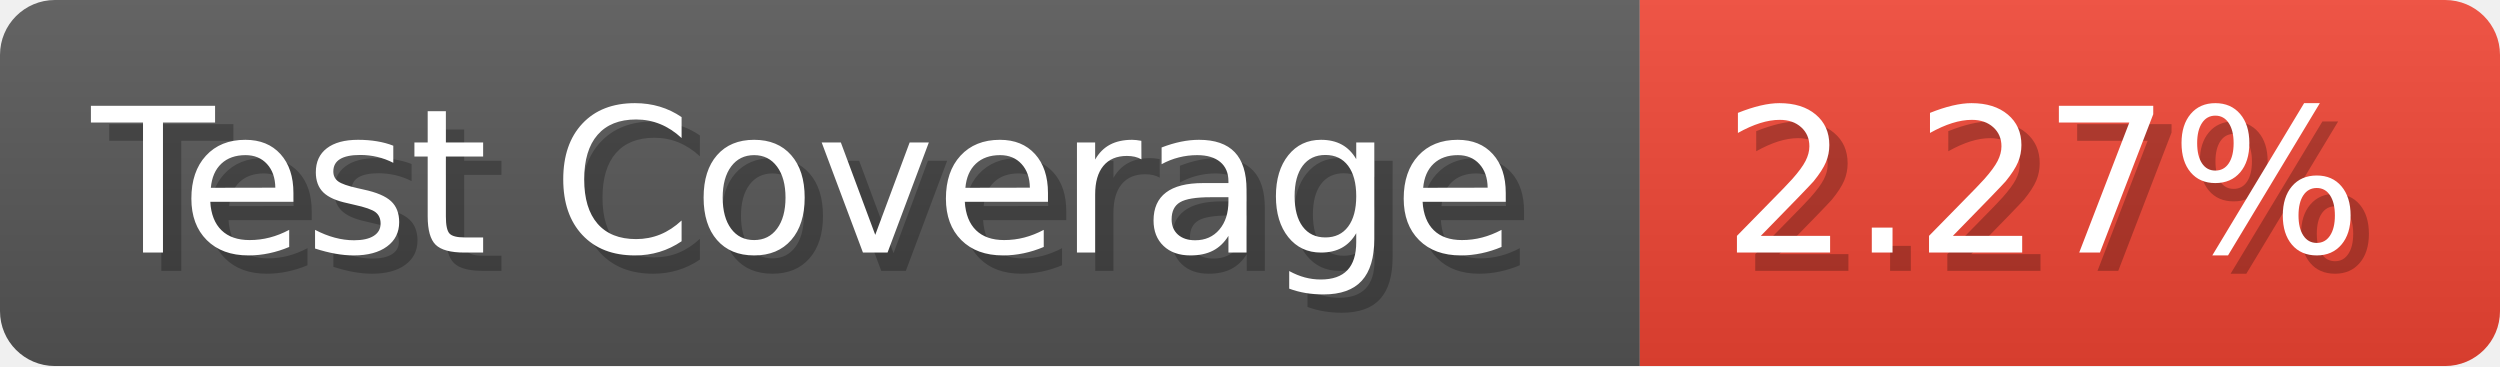
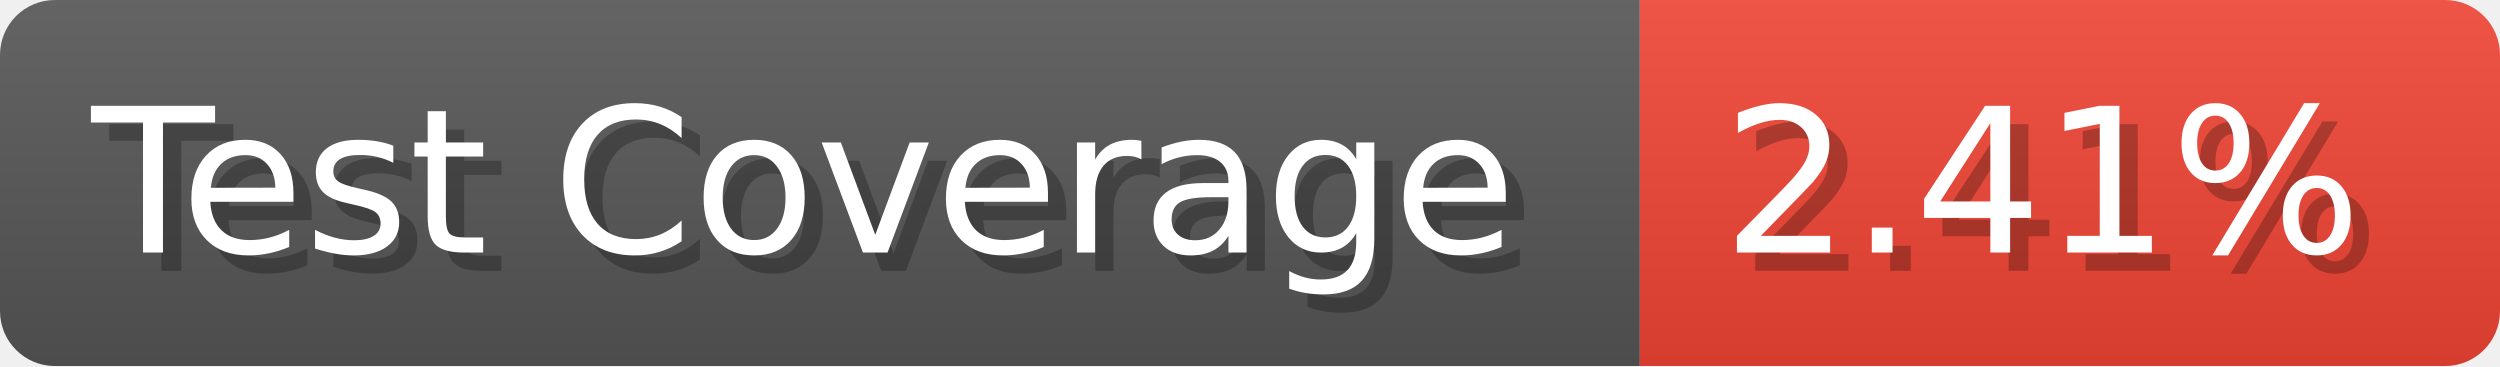
- <svg xmlns="http://www.w3.org/2000/svg" width="136.6" height="20" viewBox="0 0 1366 200" role="img" aria-label="Test Coverage: 2.27%">
+ <svg xmlns="http://www.w3.org/2000/svg" width="136.6" height="20" viewBox="0 0 1366 200" role="img" aria-label="Test Coverage: 2.41%">
  <linearGradient id="a" x2="0" y2="100%">
    <stop offset="0" stop-opacity=".1" stop-color="#EEE" />
    <stop offset="1" stop-opacity=".1" />
  </linearGradient>
  <mask id="m">
    <rect width="1366" height="200" rx="30" fill="#FFF" />
  </mask>
  <g mask="url(#m)">
    <rect width="896" height="200" fill="#555" />
    <rect width="470" height="200" fill="#E43" x="896" />
    <rect width="1366" height="200" fill="url(#a)" />
  </g>
  <g aria-hidden="true" fill="#fff" text-anchor="start" font-family="Verdana,DejaVu Sans,sans-serif" font-size="110">
    <text x="60" y="148" textLength="796" fill="#000" opacity="0.25">Test Coverage</text>
    <text x="50" y="138" textLength="796">Test Coverage</text>
-     <text x="951" y="148" textLength="370" fill="#000" opacity="0.25">2.27%</text>
-     <text x="941" y="138" textLength="370">2.27%</text>
+     <text x="951" y="148" textLength="370" fill="#000" opacity="0.25">2.41%</text>
+     <text x="941" y="138" textLength="370">2.41%</text>
  </g>
</svg>
